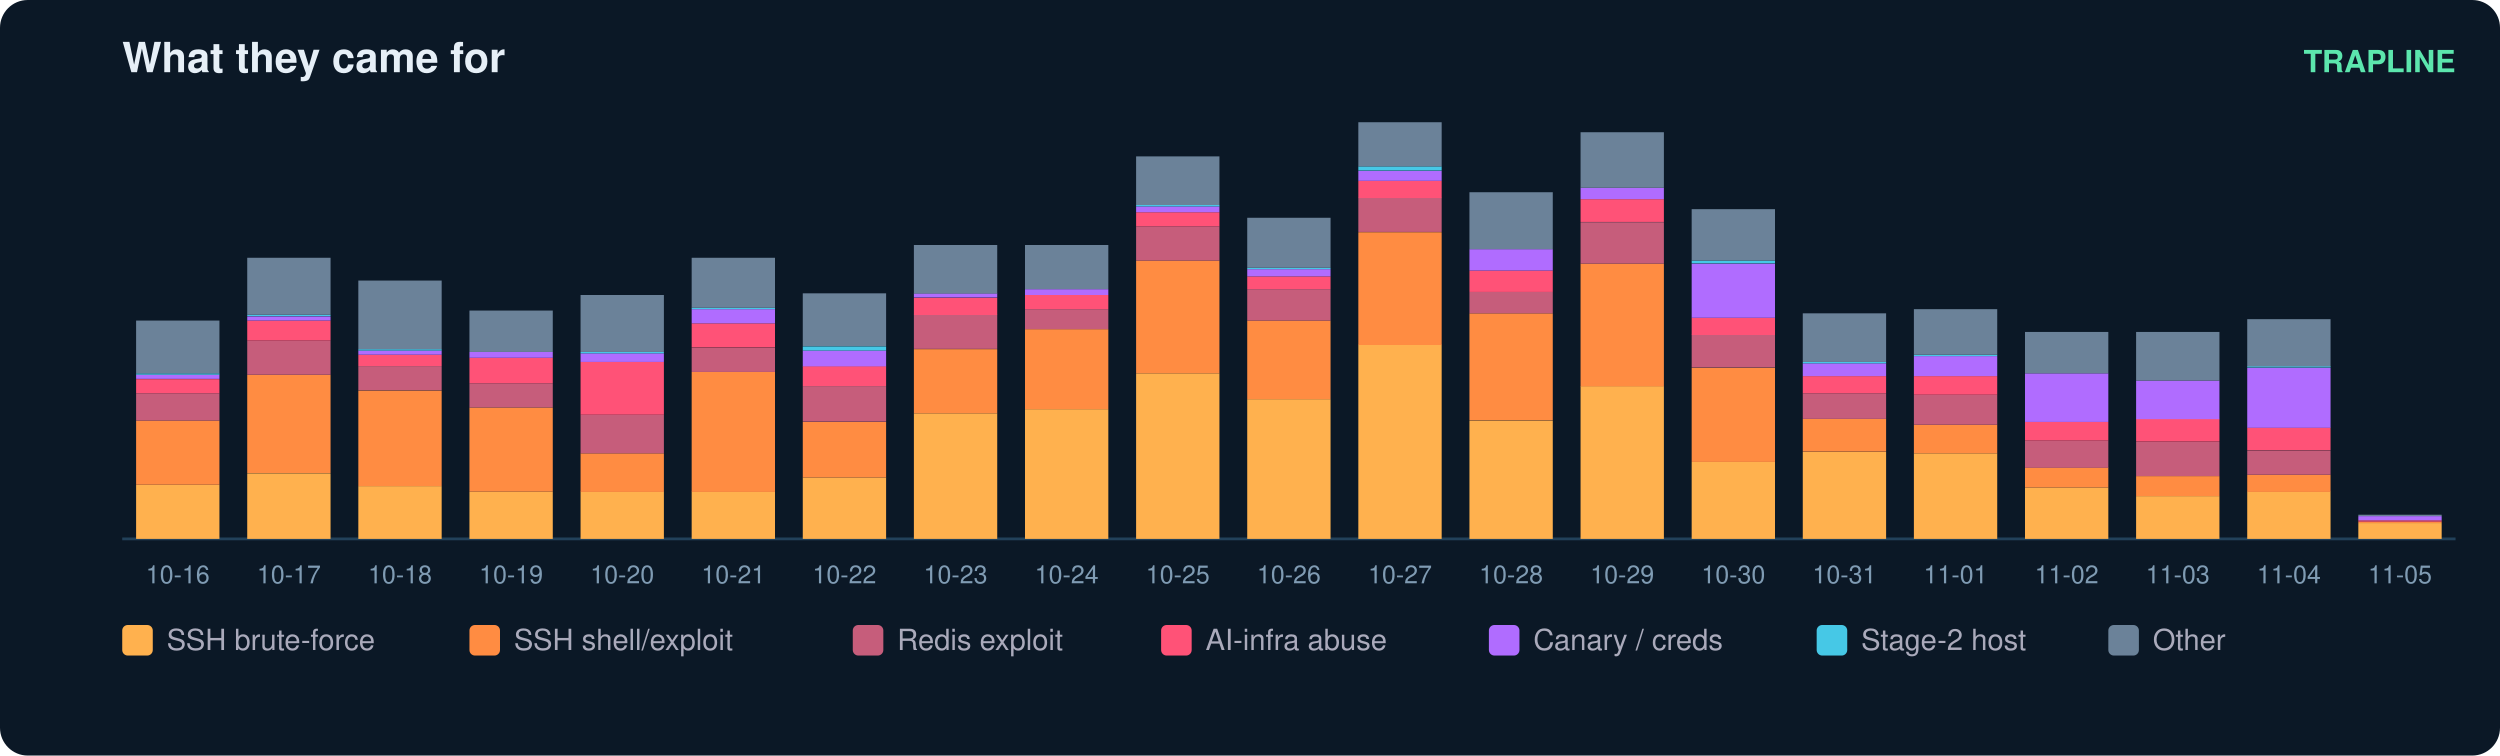
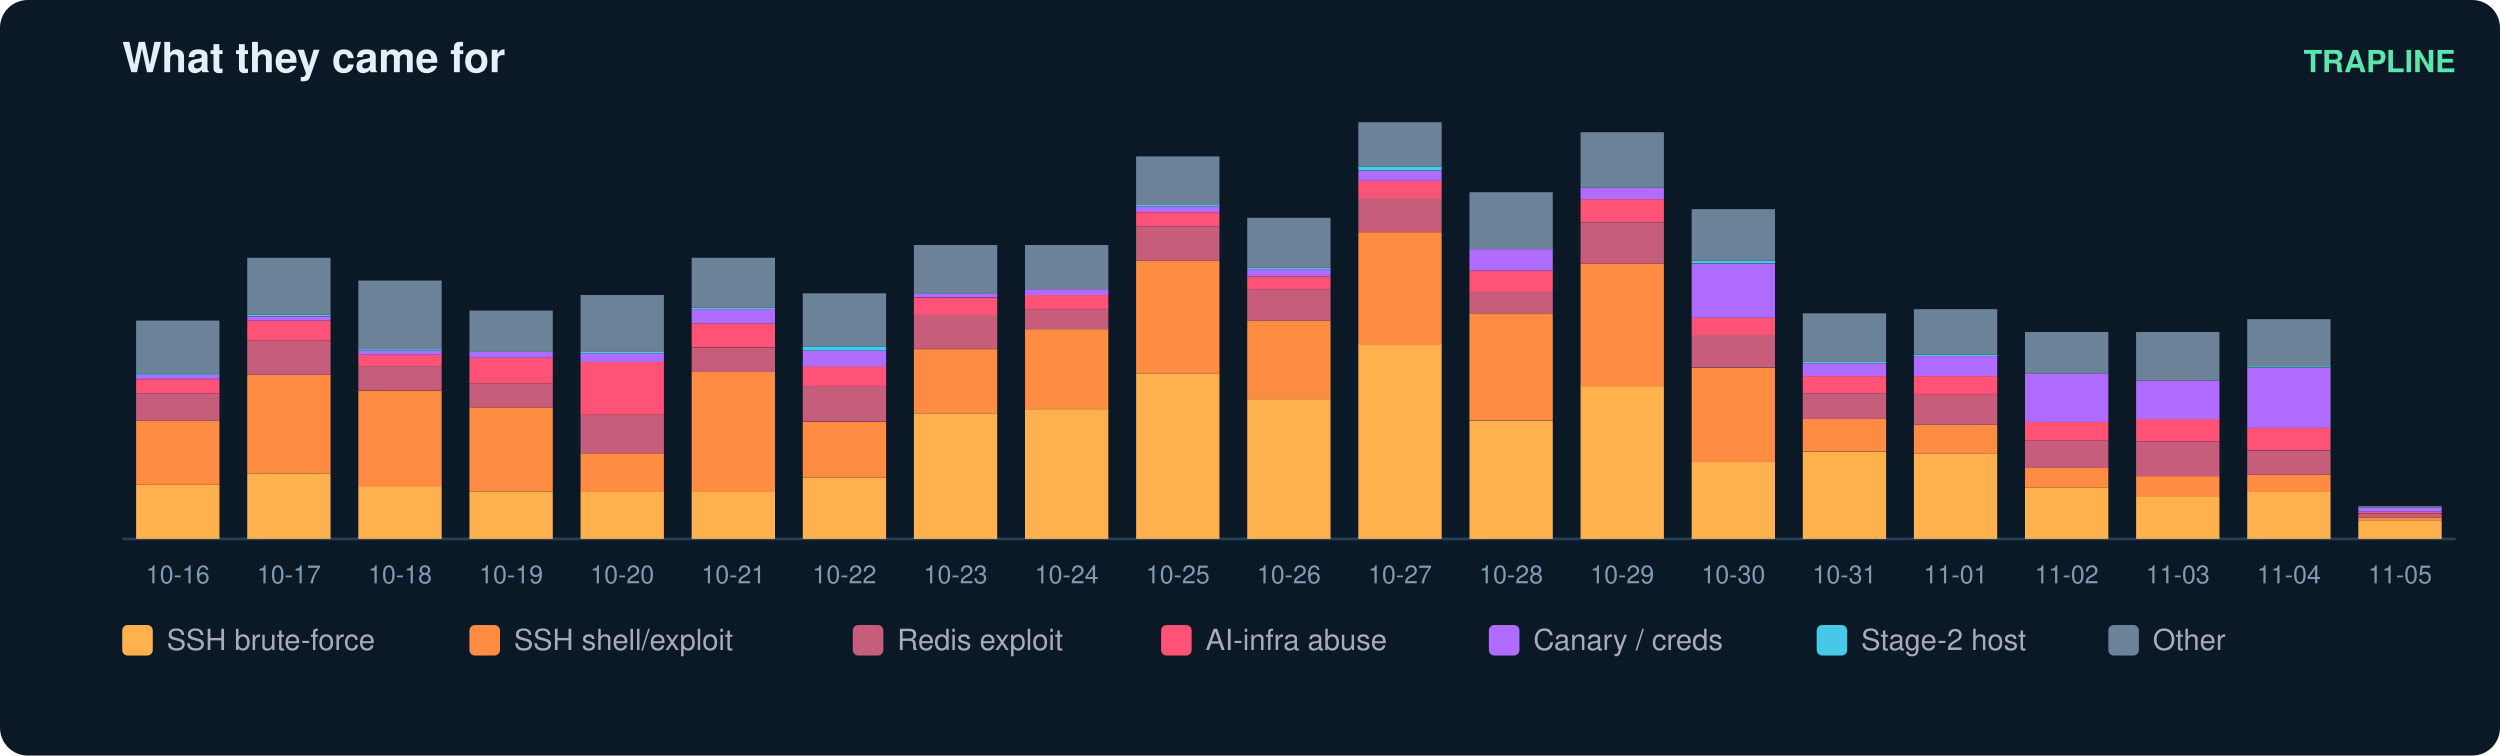
<svg xmlns="http://www.w3.org/2000/svg" width="900" height="272" viewBox="0 0 900 272" font-family="ui-sans-serif,Segoe UI,Helvetica,Arial">
  <rect width="900" height="272" rx="10" fill="#0b1826" />
  <text x="44" y="26" fill="#e6eff7" font-size="15" font-weight="700">What they came for</text>
  <text x="884" y="26" fill="#5ce6ad" font-size="11" text-anchor="end" font-weight="600">TRAPLINE</text>
  <line x1="44" y1="194" x2="884" y2="194" stroke="#22415a" />
  <rect x="49" y="174.5" width="30" height="19.5" fill="#ffb14e" />
  <rect x="49" y="151.4" width="30" height="23.1" fill="#ff8c42" />
  <rect x="49" y="141.6" width="30" height="9.8" fill="#c65d7b" />
  <rect x="49" y="136.5" width="30" height="5.1" fill="#ff5277" />
  <rect x="49" y="134.9" width="30" height="1.5" fill="#b06cff" />
  <rect x="49" y="134.4" width="30" height="0.5" fill="#46c8e6" />
  <rect x="49" y="115.4" width="30" height="19.0" fill="#6b8299" />
  <text x="64.0" y="210.0" fill="#7f9bb3" font-size="9" text-anchor="middle">10-16</text>
  <rect x="89" y="170.4" width="30" height="23.6" fill="#ffb14e" />
  <rect x="89" y="134.9" width="30" height="35.4" fill="#ff8c42" />
  <rect x="89" y="122.6" width="30" height="12.3" fill="#c65d7b" />
  <rect x="89" y="115.4" width="30" height="7.2" fill="#ff5277" />
  <rect x="89" y="113.9" width="30" height="1.5" fill="#b06cff" />
  <rect x="89" y="113.3" width="30" height="0.5" fill="#46c8e6" />
  <rect x="89" y="92.8" width="30" height="20.5" fill="#6b8299" />
  <text x="104.0" y="210.0" fill="#7f9bb3" font-size="9" text-anchor="middle">10-17</text>
  <rect x="129" y="175.0" width="30" height="19.0" fill="#ffb14e" />
  <rect x="129" y="140.6" width="30" height="34.4" fill="#ff8c42" />
  <rect x="129" y="131.8" width="30" height="8.7" fill="#c65d7b" />
  <rect x="129" y="127.7" width="30" height="4.1" fill="#ff5277" />
  <rect x="129" y="126.2" width="30" height="1.5" fill="#b06cff" />
  <rect x="129" y="125.7" width="30" height="0.5" fill="#46c8e6" />
  <rect x="129" y="101.0" width="30" height="24.7" fill="#6b8299" />
  <text x="144.0" y="210.0" fill="#7f9bb3" font-size="9" text-anchor="middle">10-18</text>
  <rect x="169" y="177.0" width="30" height="17.0" fill="#ffb14e" />
  <rect x="169" y="146.7" width="30" height="30.3" fill="#ff8c42" />
  <rect x="169" y="138.0" width="30" height="8.7" fill="#c65d7b" />
  <rect x="169" y="128.8" width="30" height="9.2" fill="#ff5277" />
  <rect x="169" y="126.7" width="30" height="2.1" fill="#b06cff" />
  <rect x="169" y="111.8" width="30" height="14.9" fill="#6b8299" />
  <text x="184.0" y="210.0" fill="#7f9bb3" font-size="9" text-anchor="middle">10-19</text>
  <rect x="209" y="177.0" width="30" height="17.0" fill="#ffb14e" />
  <rect x="209" y="163.2" width="30" height="13.9" fill="#ff8c42" />
  <rect x="209" y="149.3" width="30" height="13.9" fill="#c65d7b" />
  <rect x="209" y="130.3" width="30" height="19.0" fill="#ff5277" />
  <rect x="209" y="127.2" width="30" height="3.1" fill="#b06cff" />
  <rect x="209" y="126.7" width="30" height="0.5" fill="#46c8e6" />
  <rect x="209" y="106.2" width="30" height="20.5" fill="#6b8299" />
  <text x="224.0" y="210.0" fill="#7f9bb3" font-size="9" text-anchor="middle">10-20</text>
  <rect x="249" y="177.0" width="30" height="17.0" fill="#ffb14e" />
  <rect x="249" y="133.9" width="30" height="43.2" fill="#ff8c42" />
  <rect x="249" y="125.2" width="30" height="8.7" fill="#c65d7b" />
  <rect x="249" y="116.4" width="30" height="8.7" fill="#ff5277" />
  <rect x="249" y="111.3" width="30" height="5.1" fill="#b06cff" />
  <rect x="249" y="110.8" width="30" height="0.5" fill="#46c8e6" />
  <rect x="249" y="92.8" width="30" height="18.0" fill="#6b8299" />
  <text x="264.0" y="210.0" fill="#7f9bb3" font-size="9" text-anchor="middle">10-21</text>
  <rect x="289" y="171.9" width="30" height="22.1" fill="#ffb14e" />
  <rect x="289" y="151.9" width="30" height="20.0" fill="#ff8c42" />
  <rect x="289" y="139.0" width="30" height="12.8" fill="#c65d7b" />
  <rect x="289" y="131.8" width="30" height="7.2" fill="#ff5277" />
  <rect x="289" y="126.2" width="30" height="5.7" fill="#b06cff" />
  <rect x="289" y="124.7" width="30" height="1.5" fill="#46c8e6" />
  <rect x="289" y="105.6" width="30" height="19.0" fill="#6b8299" />
  <text x="304.0" y="210.0" fill="#7f9bb3" font-size="9" text-anchor="middle">10-22</text>
  <rect x="329" y="148.8" width="30" height="45.2" fill="#ffb14e" />
  <rect x="329" y="125.7" width="30" height="23.1" fill="#ff8c42" />
  <rect x="329" y="113.3" width="30" height="12.3" fill="#c65d7b" />
  <rect x="329" y="107.2" width="30" height="6.2" fill="#ff5277" />
  <rect x="329" y="105.6" width="30" height="1.5" fill="#b06cff" />
  <rect x="329" y="88.2" width="30" height="17.5" fill="#6b8299" />
  <text x="344.0" y="210.0" fill="#7f9bb3" font-size="9" text-anchor="middle">10-23</text>
  <rect x="369" y="147.3" width="30" height="46.7" fill="#ffb14e" />
  <rect x="369" y="118.5" width="30" height="28.8" fill="#ff8c42" />
  <rect x="369" y="111.3" width="30" height="7.2" fill="#c65d7b" />
  <rect x="369" y="106.2" width="30" height="5.1" fill="#ff5277" />
  <rect x="369" y="104.1" width="30" height="2.1" fill="#b06cff" />
  <rect x="369" y="88.2" width="30" height="15.9" fill="#6b8299" />
  <text x="384.0" y="210.0" fill="#7f9bb3" font-size="9" text-anchor="middle">10-24</text>
  <rect x="409" y="134.4" width="30" height="59.6" fill="#ffb14e" />
  <rect x="409" y="93.8" width="30" height="40.6" fill="#ff8c42" />
  <rect x="409" y="81.5" width="30" height="12.3" fill="#c65d7b" />
  <rect x="409" y="76.4" width="30" height="5.1" fill="#ff5277" />
  <rect x="409" y="74.3" width="30" height="2.1" fill="#b06cff" />
  <rect x="409" y="73.8" width="30" height="0.5" fill="#46c8e6" />
  <rect x="409" y="56.3" width="30" height="17.5" fill="#6b8299" />
  <text x="424.0" y="210.0" fill="#7f9bb3" font-size="9" text-anchor="middle">10-25</text>
  <rect x="449" y="143.7" width="30" height="50.3" fill="#ffb14e" />
  <rect x="449" y="115.4" width="30" height="28.3" fill="#ff8c42" />
  <rect x="449" y="104.1" width="30" height="11.3" fill="#c65d7b" />
  <rect x="449" y="99.5" width="30" height="4.6" fill="#ff5277" />
  <rect x="449" y="96.9" width="30" height="2.6" fill="#b06cff" />
  <rect x="449" y="96.4" width="30" height="0.5" fill="#46c8e6" />
  <rect x="449" y="78.4" width="30" height="18.0" fill="#6b8299" />
  <text x="464.0" y="210.0" fill="#7f9bb3" font-size="9" text-anchor="middle">10-26</text>
  <rect x="489" y="124.1" width="30" height="69.9" fill="#ffb14e" />
  <rect x="489" y="83.6" width="30" height="40.6" fill="#ff8c42" />
  <rect x="489" y="71.2" width="30" height="12.3" fill="#c65d7b" />
  <rect x="489" y="65.1" width="30" height="6.2" fill="#ff5277" />
  <rect x="489" y="61.5" width="30" height="3.6" fill="#b06cff" />
  <rect x="489" y="59.9" width="30" height="1.5" fill="#46c8e6" />
  <rect x="489" y="44.0" width="30" height="15.9" fill="#6b8299" />
  <text x="504.0" y="210.0" fill="#7f9bb3" font-size="9" text-anchor="middle">10-27</text>
  <rect x="529" y="151.4" width="30" height="42.6" fill="#ffb14e" />
  <rect x="529" y="112.8" width="30" height="38.5" fill="#ff8c42" />
  <rect x="529" y="105.1" width="30" height="7.7" fill="#c65d7b" />
  <rect x="529" y="97.4" width="30" height="7.7" fill="#ff5277" />
  <rect x="529" y="89.7" width="30" height="7.7" fill="#b06cff" />
  <rect x="529" y="69.2" width="30" height="20.5" fill="#6b8299" />
  <text x="544.0" y="210.0" fill="#7f9bb3" font-size="9" text-anchor="middle">10-28</text>
  <rect x="569" y="139.0" width="30" height="55.0" fill="#ffb14e" />
  <rect x="569" y="94.9" width="30" height="44.2" fill="#ff8c42" />
  <rect x="569" y="80.0" width="30" height="14.9" fill="#c65d7b" />
  <rect x="569" y="71.7" width="30" height="8.2" fill="#ff5277" />
  <rect x="569" y="67.6" width="30" height="4.1" fill="#b06cff" />
  <rect x="569" y="47.6" width="30" height="20.0" fill="#6b8299" />
  <text x="584.0" y="210.0" fill="#7f9bb3" font-size="9" text-anchor="middle">10-29</text>
  <rect x="609" y="166.3" width="30" height="27.7" fill="#ffb14e" />
  <rect x="609" y="132.4" width="30" height="33.9" fill="#ff8c42" />
  <rect x="609" y="120.5" width="30" height="11.8" fill="#c65d7b" />
  <rect x="609" y="114.4" width="30" height="6.2" fill="#ff5277" />
  <rect x="609" y="94.9" width="30" height="19.5" fill="#b06cff" />
  <rect x="609" y="93.8" width="30" height="1.0" fill="#46c8e6" />
  <rect x="609" y="75.3" width="30" height="18.5" fill="#6b8299" />
  <text x="624.0" y="210.0" fill="#7f9bb3" font-size="9" text-anchor="middle">10-30</text>
  <rect x="649" y="162.7" width="30" height="31.3" fill="#ffb14e" />
  <rect x="649" y="150.8" width="30" height="11.8" fill="#ff8c42" />
  <rect x="649" y="141.6" width="30" height="9.2" fill="#c65d7b" />
  <rect x="649" y="135.4" width="30" height="6.2" fill="#ff5277" />
  <rect x="649" y="130.8" width="30" height="4.6" fill="#b06cff" />
  <rect x="649" y="130.3" width="30" height="0.5" fill="#46c8e6" />
  <rect x="649" y="112.8" width="30" height="17.5" fill="#6b8299" />
  <text x="664.0" y="210.0" fill="#7f9bb3" font-size="9" text-anchor="middle">10-31</text>
  <rect x="689" y="163.2" width="30" height="30.8" fill="#ffb14e" />
  <rect x="689" y="152.9" width="30" height="10.3" fill="#ff8c42" />
  <rect x="689" y="142.1" width="30" height="10.8" fill="#c65d7b" />
  <rect x="689" y="135.4" width="30" height="6.7" fill="#ff5277" />
  <rect x="689" y="128.2" width="30" height="7.2" fill="#b06cff" />
  <rect x="689" y="127.7" width="30" height="0.5" fill="#46c8e6" />
  <rect x="689" y="111.3" width="30" height="16.4" fill="#6b8299" />
  <text x="704.0" y="210.0" fill="#7f9bb3" font-size="9" text-anchor="middle">11-01</text>
  <rect x="729" y="175.5" width="30" height="18.5" fill="#ffb14e" />
  <rect x="729" y="168.3" width="30" height="7.2" fill="#ff8c42" />
  <rect x="729" y="158.6" width="30" height="9.8" fill="#c65d7b" />
  <rect x="729" y="151.9" width="30" height="6.7" fill="#ff5277" />
  <rect x="729" y="134.4" width="30" height="17.5" fill="#b06cff" />
  <rect x="729" y="119.5" width="30" height="14.9" fill="#6b8299" />
  <text x="744.0" y="210.0" fill="#7f9bb3" font-size="9" text-anchor="middle">11-02</text>
  <rect x="769" y="178.6" width="30" height="15.4" fill="#ffb14e" />
  <rect x="769" y="171.4" width="30" height="7.2" fill="#ff8c42" />
  <rect x="769" y="159.1" width="30" height="12.3" fill="#c65d7b" />
  <rect x="769" y="150.8" width="30" height="8.2" fill="#ff5277" />
  <rect x="769" y="137.0" width="30" height="13.9" fill="#b06cff" />
  <rect x="769" y="119.5" width="30" height="17.5" fill="#6b8299" />
  <text x="784.0" y="210.0" fill="#7f9bb3" font-size="9" text-anchor="middle">11-03</text>
  <rect x="809" y="177.0" width="30" height="17.0" fill="#ffb14e" />
  <rect x="809" y="170.9" width="30" height="6.2" fill="#ff8c42" />
  <rect x="809" y="162.2" width="30" height="8.7" fill="#c65d7b" />
  <rect x="809" y="153.9" width="30" height="8.2" fill="#ff5277" />
  <rect x="809" y="132.4" width="30" height="21.6" fill="#b06cff" />
  <rect x="809" y="131.8" width="30" height="0.5" fill="#46c8e6" />
  <rect x="809" y="114.9" width="30" height="17.0" fill="#6b8299" />
  <text x="824.0" y="210.0" fill="#7f9bb3" font-size="9" text-anchor="middle">11-04</text>
-   <rect x="849" y="188.3" width="30" height="5.7" fill="#ffb14e" />
-   <rect x="849" y="187.8" width="30" height="0.5" fill="#ff8c42" />
-   <rect x="849" y="187.3" width="30" height="0.5" fill="#ff5277" />
-   <rect x="849" y="185.8" width="30" height="1.5" fill="#b06cff" />
-   <rect x="849" y="185.3" width="30" height="0.5" fill="#6b8299" />
+   <rect x="849" y="187.3" width="30" height="6.7" fill="#ffb14e" />
+   <rect x="849" y="186.3" width="30" height="1.0" fill="#ff8c42" />
+   <rect x="849" y="184.8" width="30" height="1.5" fill="#c65d7b" />
+   <rect x="849" y="184.2" width="30" height="0.5" fill="#ff5277" />
+   <rect x="849" y="182.7" width="30" height="1.5" fill="#b06cff" />
+   <rect x="849" y="182.2" width="30" height="0.5" fill="#6b8299" />
  <text x="864.0" y="210.0" fill="#7f9bb3" font-size="9" text-anchor="middle">11-05</text>
  <rect x="44" y="225" width="11" height="11" rx="2" fill="#ffb14e" />
  <text x="60" y="234" fill="#aab" font-size="10.5">SSH brute-force</text>
  <rect x="169" y="225" width="11" height="11" rx="2" fill="#ff8c42" />
  <text x="185" y="234" fill="#aab" font-size="10.5">SSH shell/exploit</text>
  <rect x="307" y="225" width="11" height="11" rx="2" fill="#c65d7b" />
  <text x="323" y="234" fill="#aab" font-size="10.5">Redis exploit</text>
  <rect x="418" y="225" width="11" height="11" rx="2" fill="#ff5277" />
  <text x="434" y="234" fill="#aab" font-size="10.5">AI-infra abuse</text>
  <rect x="536" y="225" width="11" height="11" rx="2" fill="#b06cff" />
  <text x="552" y="234" fill="#aab" font-size="10.5">Canary / creds</text>
  <rect x="654" y="225" width="11" height="11" rx="2" fill="#46c8e6" />
  <text x="670" y="234" fill="#aab" font-size="10.5">Stage-2 host</text>
  <rect x="759" y="225" width="11" height="11" rx="2" fill="#6b8299" />
  <text x="775" y="234" fill="#aab" font-size="10.5">Other</text>
</svg>
